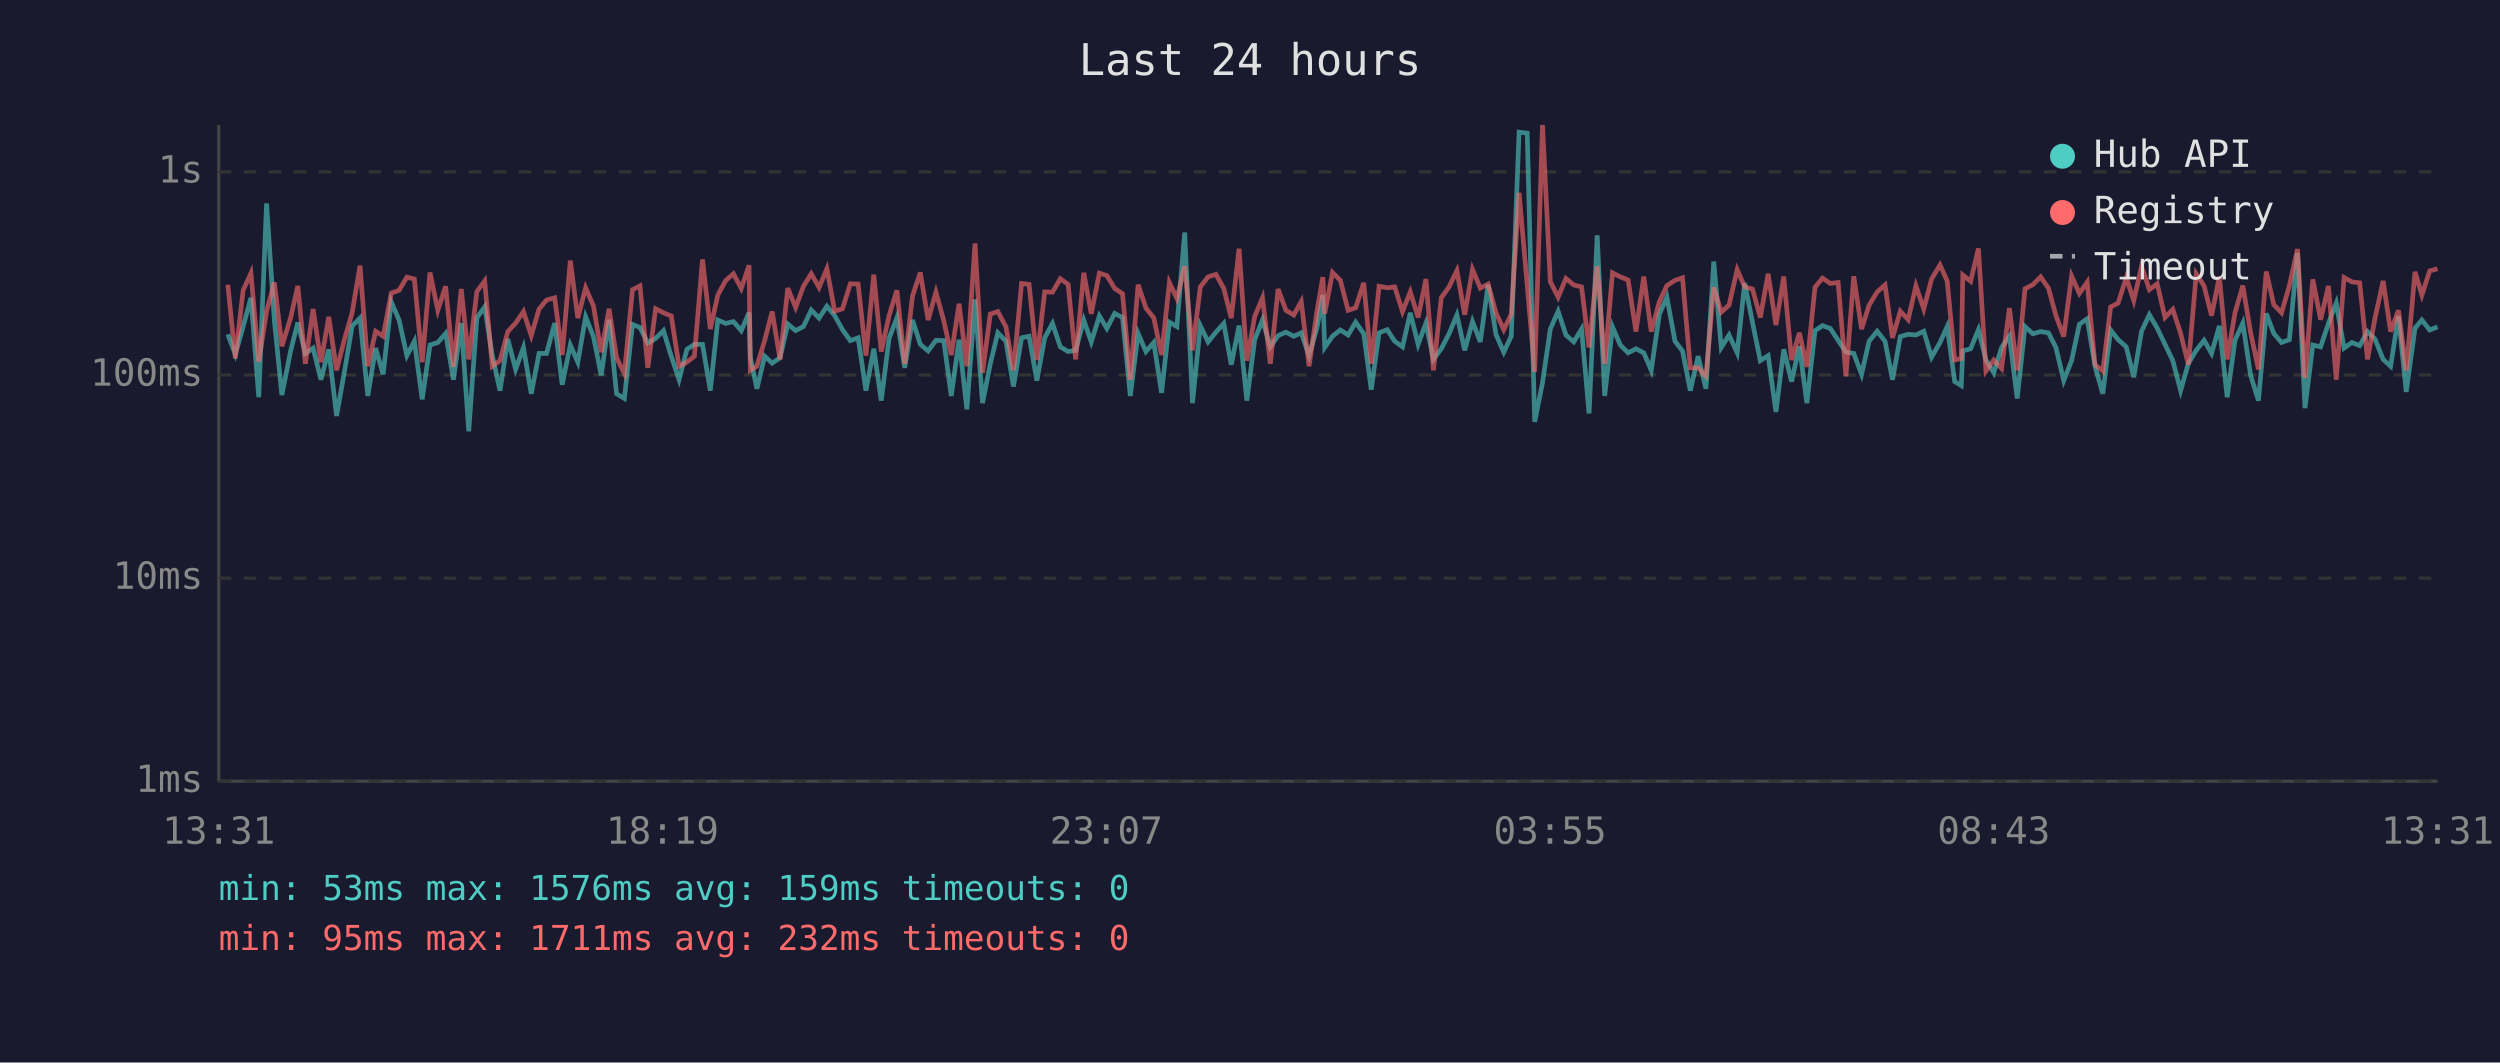
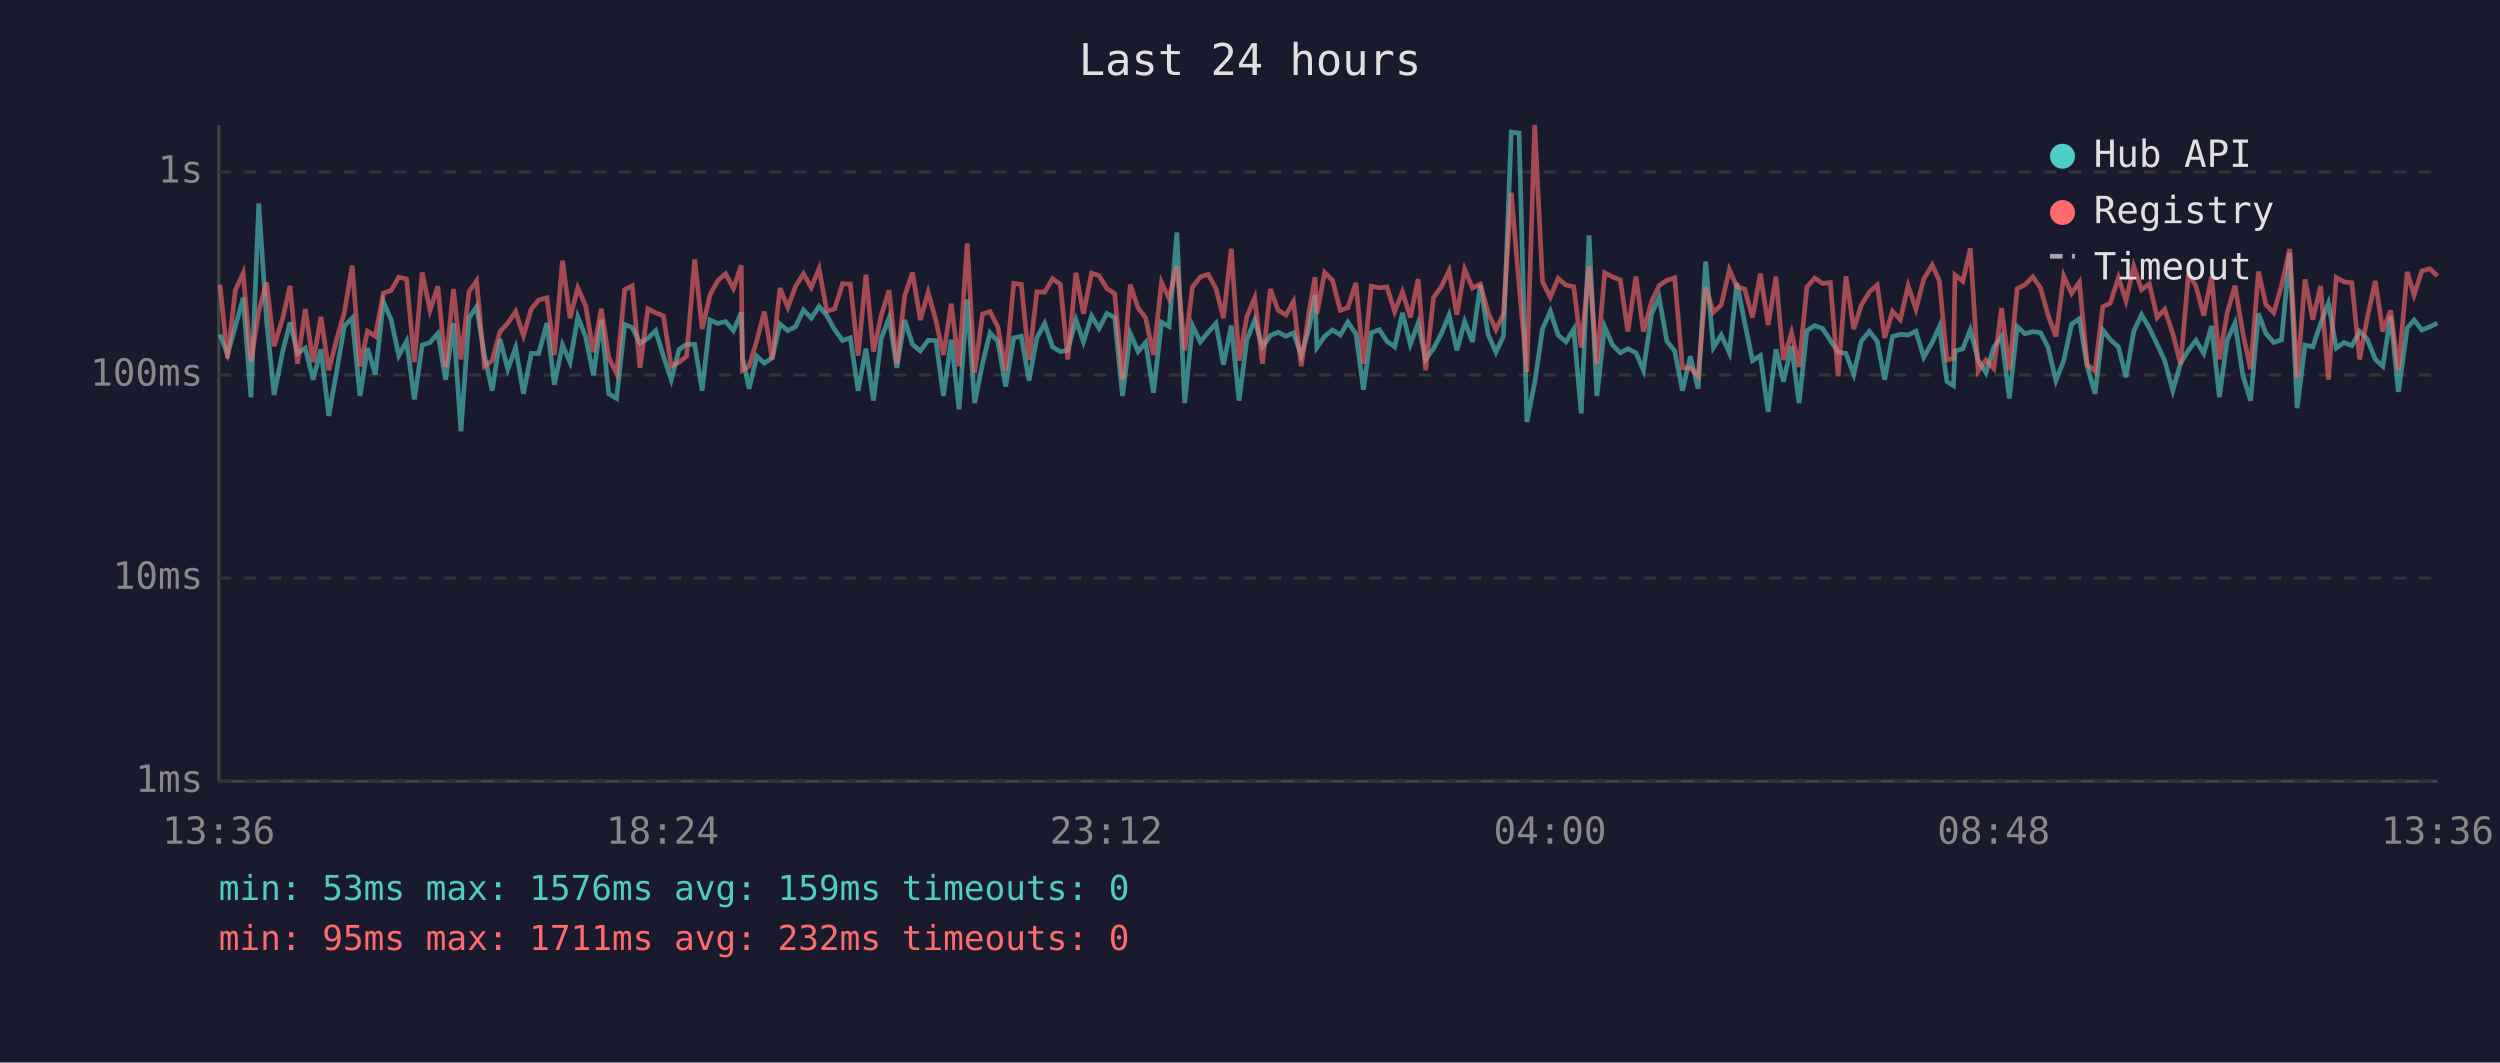
<svg xmlns="http://www.w3.org/2000/svg" viewBox="0 0 800 340" font-family="monospace" font-size="12">
  <rect width="800" height="340" fill="#1a1a2e" />
  <text x="400" y="24" fill="#e0e0e0" font-size="14" text-anchor="middle">Last 24 hours</text>
  <line x1="70" y1="40" x2="70" y2="250" stroke="#444" stroke-width="1" />
  <line x1="70" y1="250" x2="780" y2="250" stroke="#444" stroke-width="1" />
  <line x1="70" y1="250" x2="780" y2="250" stroke="#333" stroke-width="1" stroke-dasharray="4" />
  <text x="65" y="250" fill="#888" text-anchor="end" dominant-baseline="middle">1ms</text>
  <line x1="70" y1="185" x2="780" y2="185" stroke="#333" stroke-width="1" stroke-dasharray="4" />
  <text x="65" y="185" fill="#888" text-anchor="end" dominant-baseline="middle">10ms</text>
  <line x1="70" y1="120" x2="780" y2="120" stroke="#333" stroke-width="1" stroke-dasharray="4" />
  <text x="65" y="120" fill="#888" text-anchor="end" dominant-baseline="middle">100ms</text>
  <line x1="70" y1="55" x2="780" y2="55" stroke="#333" stroke-width="1" stroke-dasharray="4" />
  <text x="65" y="55" fill="#888" text-anchor="end" dominant-baseline="middle">1s</text>
-   <text x="70" y="270" fill="#888" text-anchor="middle">13:31</text>
-   <text x="212" y="270" fill="#888" text-anchor="middle">18:19</text>
-   <text x="354" y="270" fill="#888" text-anchor="middle">23:07</text>
-   <text x="496" y="270" fill="#888" text-anchor="middle">03:55</text>
-   <text x="638" y="270" fill="#888" text-anchor="middle">08:43</text>
-   <text x="780" y="270" fill="#888" text-anchor="middle">13:31</text>
-   <polyline points="72.9,107.0 75.3,113.4 77.8,104.5 80.3,95.3 82.8,127.1 85.3,65.1 87.8,102.6 90.2,126.4 93.0,112.3 95.3,103.2 97.7,113.1 100.2,111.4 102.7,121.5 105.2,111.8 107.7,133.1 110.2,119.0 112.7,104.3 115.2,101.8 117.7,126.7 120.2,111.4 122.6,119.8 125.2,96.6 127.7,102.4 130.2,113.8 132.6,109.2 135.1,127.8 137.6,110.4 140.1,109.6 142.6,106.7 145.1,121.5 147.6,103.4 150.0,138.0 152.6,101.7 155.1,98.2 157.5,113.6 160.0,125.0 162.5,108.5 165.0,118.2 167.5,111.2 170.0,126.0 172.5,113.1 174.9,113.1 177.5,103.4 179.9,123.1 182.5,110.4 184.9,115.9 187.4,101.4 189.9,107.7 192.4,120.1 194.9,102.3 197.3,126.0 199.8,127.5 202.4,103.8 204.8,104.8 207.3,109.8 209.8,108.3 212.3,105.8 214.8,114.0 217.3,121.5 219.8,111.8 222.2,110.2 224.8,110.2 227.3,125.0 229.7,102.4 232.2,103.5 234.7,102.9 237.2,105.8 239.7,100.0 240.1,114.3 242.2,124.4 244.7,114.0 247.1,116.2 249.6,114.5 252.1,103.7 254.6,105.8 257.1,104.5 259.6,99.2 262.1,101.8 264.6,98.0 267.1,101.0 269.6,105.5 272.1,109.0 274.6,108.1 277.1,125.0 279.6,111.6 282.0,128.2 284.5,108.3 287.0,101.7 289.5,117.7 292.0,102.4 294.5,110.2 297.0,112.3 299.5,108.9 302.0,109.0 304.4,126.7 306.9,108.7 309.4,131.0 312.0,95.8 314.4,129.0 316.9,116.4 319.3,106.5 321.9,109.2 324.3,123.7 326.9,108.1 329.3,107.6 331.8,121.8 334.3,108.1 336.8,103.5 339.3,111.0 341.8,112.5 344.2,112.1 346.8,102.4 349.2,109.4 351.8,101.1 354.2,105.1 356.7,100.3 359.2,101.6 361.7,126.7 364.2,106.7 366.7,112.5 369.2,109.6 371.7,125.7 374.2,103.1 376.6,104.5 379.1,74.4 381.6,129.0 384.1,104.2 386.6,109.4 389.1,106.3 391.6,103.5 394.0,116.7 396.5,104.2 399.0,128.2 401.5,108.7 404.0,102.4 406.5,111.0 409.0,107.4 411.5,106.3 414.0,107.6 416.4,106.5 418.9,113.8 421.4,105.0 423.3,94.4 423.9,111.2 426.4,107.6 428.9,105.6 431.4,107.2 433.8,103.1 436.4,106.8 438.8,124.7 441.3,106.5 443.9,105.5 446.3,109.2 448.8,111.0 451.3,100.1 453.8,110.2 456.3,103.4 458.7,115.0 461.2,111.6 463.7,106.8 466.2,100.8 468.7,112.1 471.2,102.9 473.7,109.4 476.2,91.1 478.7,107.0 481.2,112.7 483.6,107.6 486.1,42.3 488.7,42.6 491.1,135.0 493.6,122.5 496.1,105.3 498.6,99.6 501.1,107.2 503.6,109.4 506.1,105.3 508.5,132.3 511.1,75.3 513.5,126.7 516.0,104.6 518.5,110.4 521.0,112.9 523.5,111.6 526.0,112.9 528.4,118.5 531.0,100.5 533.4,95.1 536.0,109.2 538.4,112.3 540.9,125.0 543.4,114.0 545.9,124.4 548.4,83.7 550.8,111.2 553.3,107.2 555.9,112.9 558.3,90.6 560.8,103.2 563.3,115.4 565.8,113.8 568.3,131.8 570.8,111.8 573.3,122.1 575.8,110.8 578.2,129.0 580.8,105.8 583.2,104.2 585.7,105.1 588.2,108.9 590.7,112.7 593.2,113.1 595.7,119.8 598.1,109.2 600.7,106.0 603.2,109.2 605.6,121.5 608.1,107.7 610.6,107.0 613.1,107.2 615.6,106.0 618.1,114.3 620.8,109.6 623.1,104.5 625.5,122.1 627.6,123.4 628.1,112.3 630.6,111.6 633.1,105.5 635.5,115.2 638.0,119.3 640.5,111.2 643.0,107.6 645.5,127.5 648.0,104.5 650.5,106.8 653.0,106.1 655.5,106.5 657.9,111.2 660.4,121.8 662.9,115.4 665.4,103.8 667.9,102.0 670.4,117.2 672.9,126.0 675.4,105.6 677.8,108.7 680.4,111.0 682.8,120.7 685.3,106.0 687.8,100.7 690.3,105.0 692.8,110.2 695.3,115.4 697.8,125.0 700.3,116.2 702.8,112.1 705.3,108.9 707.7,113.1 710.2,104.3 712.7,127.1 715.2,108.9 717.7,103.4 720.2,120.1 722.7,128.2 725.2,100.3 727.6,106.7 730.1,109.6 732.6,108.7 735.2,80.9 737.6,130.6 740.1,110.4 742.6,111.0 745.1,103.5 747.6,97.0 750.1,111.4 752.6,109.6 755.1,110.6 757.6,106.1 760.0,108.5 762.6,115.0 765.0,117.2 767.5,101.1 770.0,125.4 772.8,105.0 775.0,102.4 777.5,105.6 780.0,104.6" fill="none" stroke="#4ecdc4" stroke-width="1.5" opacity="0.6" />
-   <polyline points="72.9,91.1 75.3,114.7 77.8,92.9 80.3,87.4 82.8,115.7 85.3,99.6 87.8,90.4 90.2,110.8 93.0,101.7 95.3,91.5 97.7,116.4 100.2,98.9 102.7,115.9 105.2,101.4 107.7,118.5 110.2,108.7 112.7,100.0 115.2,85.0 117.7,117.2 120.2,106.0 122.6,107.6 125.2,93.8 127.7,92.9 130.2,88.7 132.6,89.3 135.1,115.9 137.6,87.2 140.1,99.3 142.6,91.6 145.1,117.4 147.6,92.5 150.0,115.0 152.6,93.3 155.1,89.9 157.5,117.2 160.0,115.4 162.5,106.1 165.0,103.4 167.5,99.7 170.0,107.4 172.5,98.9 174.9,96.0 177.5,95.3 179.9,113.6 182.5,83.4 184.9,101.8 187.4,92.1 189.9,97.9 192.4,112.7 194.9,98.8 197.3,114.5 199.8,119.5 202.4,92.7 204.8,91.5 207.3,117.7 209.8,98.8 212.3,100.1 214.8,101.1 217.3,117.2 219.8,115.9 222.2,114.0 224.8,83.0 227.3,105.3 229.7,94.4 232.2,89.8 234.7,87.6 237.2,92.3 239.7,84.9 240.1,118.5 242.2,117.2 244.7,108.9 247.1,99.7 249.6,115.0 252.1,92.2 254.6,98.4 257.1,91.6 259.6,87.6 262.1,92.0 264.6,86.0 267.1,99.6 269.6,98.8 272.1,90.8 274.6,90.9 277.1,113.8 279.6,87.9 282.0,112.5 284.5,101.0 287.0,92.9 289.5,116.4 292.0,94.7 294.5,87.2 297.0,102.4 299.5,93.5 302.0,102.6 304.4,113.6 306.9,97.2 309.4,117.2 312.0,77.9 314.4,119.3 316.9,100.5 319.3,99.7 321.9,104.6 324.3,118.5 326.9,90.7 329.3,91.0 331.8,115.2 334.3,93.4 336.8,93.5 339.3,89.2 341.8,91.0 344.2,115.0 346.8,87.3 349.2,100.4 351.8,87.4 354.2,88.2 356.7,92.3 359.2,94.0 361.7,121.5 364.2,91.1 366.7,98.6 369.2,101.7 371.7,113.6 374.2,90.4 376.6,95.5 379.1,85.2 381.6,112.1 384.1,91.8 386.6,88.6 389.1,87.8 391.6,92.3 394.0,101.8 396.5,79.6 399.0,115.4 401.5,101.3 404.0,95.3 406.5,116.4 409.0,92.5 411.5,99.3 414.0,100.8 416.4,96.5 418.9,117.2 421.4,99.7 423.3,88.7 423.9,100.4 426.4,87.2 428.9,89.7 431.4,99.3 433.8,98.5 436.4,90.5 438.8,116.4 441.3,91.6 443.9,92.1 446.3,91.8 448.8,99.7 451.3,93.4 453.8,101.6 456.3,89.3 458.7,118.5 461.2,95.3 463.7,91.8 466.2,86.6 468.7,100.7 471.2,86.2 473.7,92.2 476.2,90.9 478.7,100.1 481.2,105.5 483.6,100.5 486.1,61.7 488.7,91.1 491.1,119.0 493.6,40.0 496.1,90.1 498.6,95.1 501.1,89.1 503.6,91.2 506.1,91.8 508.5,111.2 511.1,85.2 513.5,116.4 516.0,87.3 518.5,88.6 521.0,89.6 523.5,106.1 526.0,88.5 528.4,106.1 531.0,96.5 533.4,91.4 536.0,89.7 538.4,88.9 540.9,117.7 543.4,117.7 545.9,120.4 548.4,92.0 550.8,99.9 553.3,97.6 555.9,86.3 558.3,91.8 560.8,92.5 563.3,101.6 565.8,87.6 568.3,104.0 570.8,88.5 573.3,115.2 575.8,106.5 578.2,117.4 580.8,91.9 583.2,89.0 585.7,90.7 588.2,90.4 590.7,120.4 593.2,88.4 595.7,105.3 598.1,97.7 600.7,93.4 603.2,91.2 605.6,108.1 608.1,99.6 610.6,102.3 613.1,91.5 615.6,98.9 618.1,89.3 620.8,84.8 623.1,89.9 625.5,115.2 627.6,114.7 628.1,88.0 630.6,90.0 633.1,79.5 635.5,118.7 638.0,115.2 640.5,117.9 643.0,98.6 645.5,118.5 648.0,92.4 650.5,91.1 653.0,88.6 655.5,92.2 657.9,101.0 660.4,107.7 662.9,88.3 665.4,93.9 667.9,90.3 670.4,116.7 672.9,118.7 675.4,98.2 677.8,97.0 680.4,88.8 682.8,96.2 685.3,85.2 687.8,92.7 690.3,90.8 692.8,101.6 695.3,99.0 697.8,106.7 700.3,116.7 702.8,87.6 705.3,91.5 707.7,101.0 710.2,88.5 712.7,115.0 715.2,100.1 717.7,91.4 720.2,106.5 722.7,118.2 725.2,86.9 727.6,97.5 730.1,100.1 732.6,91.4 735.2,79.7 737.6,121.0 740.1,89.4 742.6,102.3 745.1,91.5 747.6,121.5 750.1,88.8 752.6,90.2 755.1,90.5 757.6,115.0 760.0,101.8 762.6,89.9 765.0,106.1 767.5,99.3 770.0,118.5 772.8,87.0 775.0,94.4 777.5,86.7 780.0,86.0" fill="none" stroke="#ff6b6b" stroke-width="1.5" opacity="0.6" />
+   <text x="70" y="270" fill="#888" text-anchor="middle">13:36</text>
+   <text x="212" y="270" fill="#888" text-anchor="middle">18:24</text>
+   <text x="354" y="270" fill="#888" text-anchor="middle">23:12</text>
+   <text x="496" y="270" fill="#888" text-anchor="middle">04:00</text>
+   <text x="638" y="270" fill="#888" text-anchor="middle">08:48</text>
+   <text x="780" y="270" fill="#888" text-anchor="middle">13:36</text>
+   <polyline points="70.4,107.0 72.8,113.4 75.3,104.5 77.8,95.3 80.3,127.1 82.8,65.1 85.3,102.6 87.7,126.4 90.5,112.3 92.8,103.2 95.2,113.1 97.7,111.4 100.2,121.5 102.7,111.8 105.2,133.1 107.7,119.0 110.2,104.3 112.7,101.8 115.2,126.7 117.6,111.4 120.1,119.8 122.7,96.6 125.2,102.4 127.6,113.8 130.1,109.2 132.6,127.8 135.1,110.4 137.6,109.6 140.1,106.7 142.6,121.5 145.1,103.4 147.5,138.0 150.1,101.7 152.5,98.2 155.0,113.6 157.5,125.0 160.0,108.5 162.5,118.2 165.0,111.2 167.5,126.0 170.0,113.1 172.4,113.1 175.0,103.4 177.4,123.1 180.0,110.4 182.4,115.9 184.9,101.4 187.4,107.7 189.9,120.1 192.4,102.3 194.8,126.0 197.3,127.5 199.9,103.8 202.3,104.8 204.8,109.8 207.3,108.3 209.8,105.8 212.3,114.0 214.8,121.5 217.3,111.8 219.7,110.2 222.3,110.2 224.7,125.0 227.2,102.4 229.7,103.5 232.2,102.9 234.7,105.8 237.2,100.0 237.6,114.3 239.7,124.4 242.2,114.0 244.6,116.2 247.1,114.5 249.6,103.7 252.1,105.8 254.6,104.5 257.1,99.2 259.6,101.8 262.1,98.0 264.6,101.0 267.1,105.5 269.6,109.0 272.1,108.1 274.6,125.0 277.1,111.6 279.5,128.2 282.0,108.3 284.5,101.7 287.0,117.7 289.5,102.4 292.0,110.2 294.5,112.3 297.0,108.9 299.5,109.0 301.9,126.7 304.4,108.7 306.9,131.0 309.5,95.8 311.9,129.0 314.4,116.4 316.8,106.5 319.3,109.2 321.8,123.7 324.4,108.1 326.8,107.6 329.3,121.8 331.8,108.1 334.3,103.5 336.8,111.0 339.3,112.5 341.7,112.1 344.3,102.4 346.7,109.4 349.3,101.1 351.7,105.1 354.2,100.3 356.7,101.6 359.2,126.7 361.7,106.7 364.2,112.5 366.6,109.6 369.1,125.7 371.7,103.1 374.1,104.5 376.6,74.4 379.1,129.0 381.6,104.2 384.1,109.4 386.6,106.3 389.1,103.5 391.5,116.7 394.0,104.2 396.5,128.2 399.0,108.7 401.5,102.4 404.0,111.0 406.5,107.4 409.0,106.3 411.5,107.6 413.9,106.5 416.4,113.8 418.9,105.0 420.8,94.4 421.4,111.2 423.9,107.6 426.4,105.6 428.9,107.2 431.3,103.1 433.9,106.8 436.3,124.7 438.8,106.5 441.4,105.5 443.8,109.2 446.3,111.0 448.8,100.1 451.3,110.2 453.8,103.4 456.2,115.0 458.7,111.6 461.2,106.8 463.7,100.8 466.2,112.1 468.7,102.9 471.2,109.4 473.7,91.1 476.2,107.0 478.7,112.7 481.1,107.6 483.6,42.3 486.1,42.6 488.6,135.0 491.1,122.5 493.6,105.3 496.1,99.6 498.6,107.2 501.1,109.4 503.6,105.3 506.0,132.3 508.5,75.3 511.0,126.7 513.5,104.6 516.0,110.4 518.5,112.9 520.9,111.6 523.5,112.9 525.9,118.5 528.5,100.5 530.9,95.1 533.4,109.2 535.9,112.3 538.4,125.0 540.9,114.0 543.4,124.4 545.8,83.7 548.3,111.2 550.8,107.2 553.4,112.9 555.8,90.6 558.3,103.2 560.8,115.4 563.3,113.8 565.8,131.8 568.3,111.8 570.7,122.1 573.3,110.8 575.7,129.0 578.2,105.8 580.7,104.2 583.2,105.1 585.7,108.9 588.2,112.7 590.7,113.1 593.2,119.8 595.6,109.2 598.2,106.0 600.7,109.2 603.1,121.5 605.6,107.7 608.1,107.0 610.6,107.2 613.1,106.0 615.6,114.3 618.3,109.6 620.6,104.5 623.0,122.1 625.1,123.4 625.6,112.3 628.1,111.6 630.5,105.5 633.0,115.2 635.5,119.3 638.0,111.2 640.5,107.6 643.0,127.5 645.5,104.5 648.0,106.8 650.5,106.1 653.0,106.5 655.4,111.2 657.9,121.8 660.4,115.4 662.9,103.8 665.4,102.0 667.9,117.2 670.4,126.0 672.9,105.6 675.3,108.7 677.9,111.0 680.3,120.7 682.8,106.0 685.3,100.7 687.8,105.0 690.3,110.2 692.7,115.4 695.3,125.0 697.8,116.2 700.3,112.1 702.7,108.9 705.2,113.1 707.7,104.3 710.2,127.1 712.7,108.9 715.2,103.4 717.7,120.1 720.2,128.2 722.7,100.3 725.1,106.7 727.6,109.6 730.1,108.7 732.7,80.9 735.1,130.6 737.6,110.4 740.1,111.0 742.6,103.5 745.1,97.0 747.6,111.4 750.1,109.6 752.6,110.6 755.1,106.1 757.5,108.5 760.1,115.0 762.5,117.2 765.0,101.1 767.5,125.4 770.3,105.0 772.5,102.4 775.0,105.6 777.5,104.6 780.0,103.4" fill="none" stroke="#4ecdc4" stroke-width="1.5" opacity="0.6" />
+   <polyline points="70.4,91.1 72.8,114.7 75.3,92.9 77.8,87.4 80.3,115.7 82.8,99.6 85.3,90.4 87.7,110.8 90.5,101.7 92.8,91.5 95.2,116.4 97.7,98.9 100.2,115.9 102.7,101.4 105.2,118.5 107.7,108.7 110.2,100.0 112.7,85.0 115.2,117.2 117.6,106.0 120.1,107.6 122.7,93.8 125.2,92.9 127.6,88.7 130.1,89.3 132.6,115.9 135.1,87.2 137.6,99.3 140.1,91.6 142.6,117.4 145.1,92.5 147.5,115.0 150.1,93.3 152.5,89.9 155.0,117.2 157.5,115.4 160.0,106.1 162.5,103.4 165.0,99.7 167.5,107.4 170.0,98.9 172.4,96.0 175.0,95.3 177.4,113.6 180.0,83.4 182.4,101.8 184.9,92.1 187.4,97.9 189.9,112.7 192.4,98.8 194.8,114.5 197.3,119.5 199.9,92.7 202.3,91.5 204.8,117.7 207.3,98.8 209.8,100.1 212.3,101.1 214.8,117.2 217.3,115.9 219.7,114.0 222.3,83.0 224.7,105.3 227.2,94.4 229.7,89.8 232.2,87.6 234.7,92.3 237.2,84.9 237.6,118.5 239.7,117.2 242.2,108.9 244.6,99.7 247.1,115.0 249.6,92.2 252.1,98.4 254.6,91.6 257.1,87.6 259.6,92.0 262.1,86.0 264.6,99.6 267.1,98.8 269.6,90.8 272.1,90.9 274.6,113.8 277.1,87.9 279.5,112.5 282.0,101.0 284.5,92.9 287.0,116.4 289.5,94.7 292.0,87.2 294.5,102.4 297.0,93.5 299.5,102.6 301.9,113.6 304.4,97.2 306.9,117.2 309.5,77.9 311.9,119.3 314.4,100.5 316.8,99.7 319.3,104.6 321.8,118.5 324.4,90.7 326.8,91.0 329.3,115.2 331.8,93.4 334.3,93.5 336.8,89.2 339.3,91.0 341.7,115.0 344.3,87.3 346.7,100.4 349.3,87.4 351.7,88.2 354.2,92.3 356.7,94.0 359.2,121.5 361.7,91.1 364.2,98.6 366.6,101.7 369.1,113.6 371.7,90.4 374.1,95.5 376.6,85.2 379.1,112.1 381.6,91.8 384.1,88.6 386.6,87.8 389.1,92.3 391.5,101.8 394.0,79.6 396.5,115.4 399.0,101.3 401.5,95.3 404.0,116.4 406.5,92.5 409.0,99.3 411.5,100.8 413.9,96.5 416.4,117.2 418.9,99.7 420.8,88.7 421.4,100.4 423.9,87.2 426.4,89.7 428.9,99.3 431.3,98.5 433.9,90.5 436.3,116.4 438.8,91.6 441.4,92.1 443.8,91.8 446.3,99.7 448.8,93.4 451.3,101.6 453.8,89.3 456.2,118.5 458.7,95.3 461.2,91.8 463.7,86.6 466.2,100.7 468.7,86.2 471.2,92.2 473.7,90.9 476.2,100.1 478.7,105.5 481.1,100.5 483.6,61.7 486.1,91.1 488.6,119.0 491.1,40.0 493.6,90.1 496.1,95.1 498.6,89.1 501.1,91.2 503.6,91.8 506.0,111.2 508.5,85.2 511.0,116.4 513.5,87.3 516.0,88.6 518.5,89.6 520.9,106.1 523.5,88.5 525.9,106.1 528.5,96.5 530.9,91.4 533.4,89.7 535.9,88.9 538.4,117.7 540.9,117.7 543.4,120.4 545.8,92.0 548.3,99.9 550.8,97.6 553.4,86.3 555.8,91.8 558.3,92.5 560.8,101.6 563.3,87.6 565.8,104.0 568.3,88.5 570.7,115.2 573.3,106.5 575.7,117.4 578.2,91.9 580.7,89.0 583.2,90.7 585.7,90.4 588.2,120.4 590.7,88.4 593.2,105.3 595.6,97.7 598.2,93.4 600.7,91.2 603.1,108.1 605.6,99.6 608.1,102.3 610.6,91.5 613.1,98.9 615.6,89.3 618.3,84.8 620.6,89.9 623.0,115.2 625.1,114.7 625.6,88.0 628.1,90.0 630.5,79.5 633.0,118.7 635.5,115.2 638.0,117.9 640.5,98.6 643.0,118.5 645.5,92.4 648.0,91.1 650.5,88.6 653.0,92.2 655.4,101.0 657.9,107.7 660.4,88.3 662.9,93.9 665.4,90.3 667.9,116.7 670.4,118.7 672.9,98.2 675.3,97.0 677.9,88.8 680.3,96.2 682.8,85.2 685.3,92.7 687.8,90.8 690.3,101.6 692.7,99.0 695.3,106.7 697.8,116.7 700.3,87.6 702.7,91.5 705.2,101.0 707.7,88.5 710.2,115.0 712.7,100.1 715.2,91.4 717.7,106.5 720.2,118.2 722.7,86.9 725.1,97.5 727.6,100.1 730.1,91.4 732.7,79.7 735.1,121.0 737.6,89.4 740.1,102.3 742.6,91.5 745.1,121.5 747.6,88.8 750.1,90.2 752.6,90.5 755.1,115.0 757.5,101.8 760.1,89.9 762.5,106.1 765.0,99.3 767.5,118.5 770.3,87.0 772.5,94.4 775.0,86.7 777.5,86.0 780.0,88.3" fill="none" stroke="#ff6b6b" stroke-width="1.5" opacity="0.6" />
  <circle cx="660" cy="50" r="4" fill="#4ecdc4" />
  <text x="670" y="50" fill="#e0e0e0" dominant-baseline="middle">Hub API</text>
  <circle cx="660" cy="68" r="4" fill="#ff6b6b" />
  <text x="670" y="68" fill="#e0e0e0" dominant-baseline="middle">Registry</text>
  <line x1="656" y1="82" x2="664" y2="82" stroke="#e0e0e0" stroke-width="1.5" stroke-dasharray="4,3" opacity="0.7" />
  <text x="670" y="86" fill="#e0e0e0" dominant-baseline="middle">Timeout</text>
  <text x="70" y="288" fill="#4ecdc4" font-size="11">min: 53ms  max: 1576ms  avg: 159ms  timeouts: 0</text>
  <text x="70" y="304" fill="#ff6b6b" font-size="11">min: 95ms  max: 1711ms  avg: 232ms  timeouts: 0</text>
</svg>
